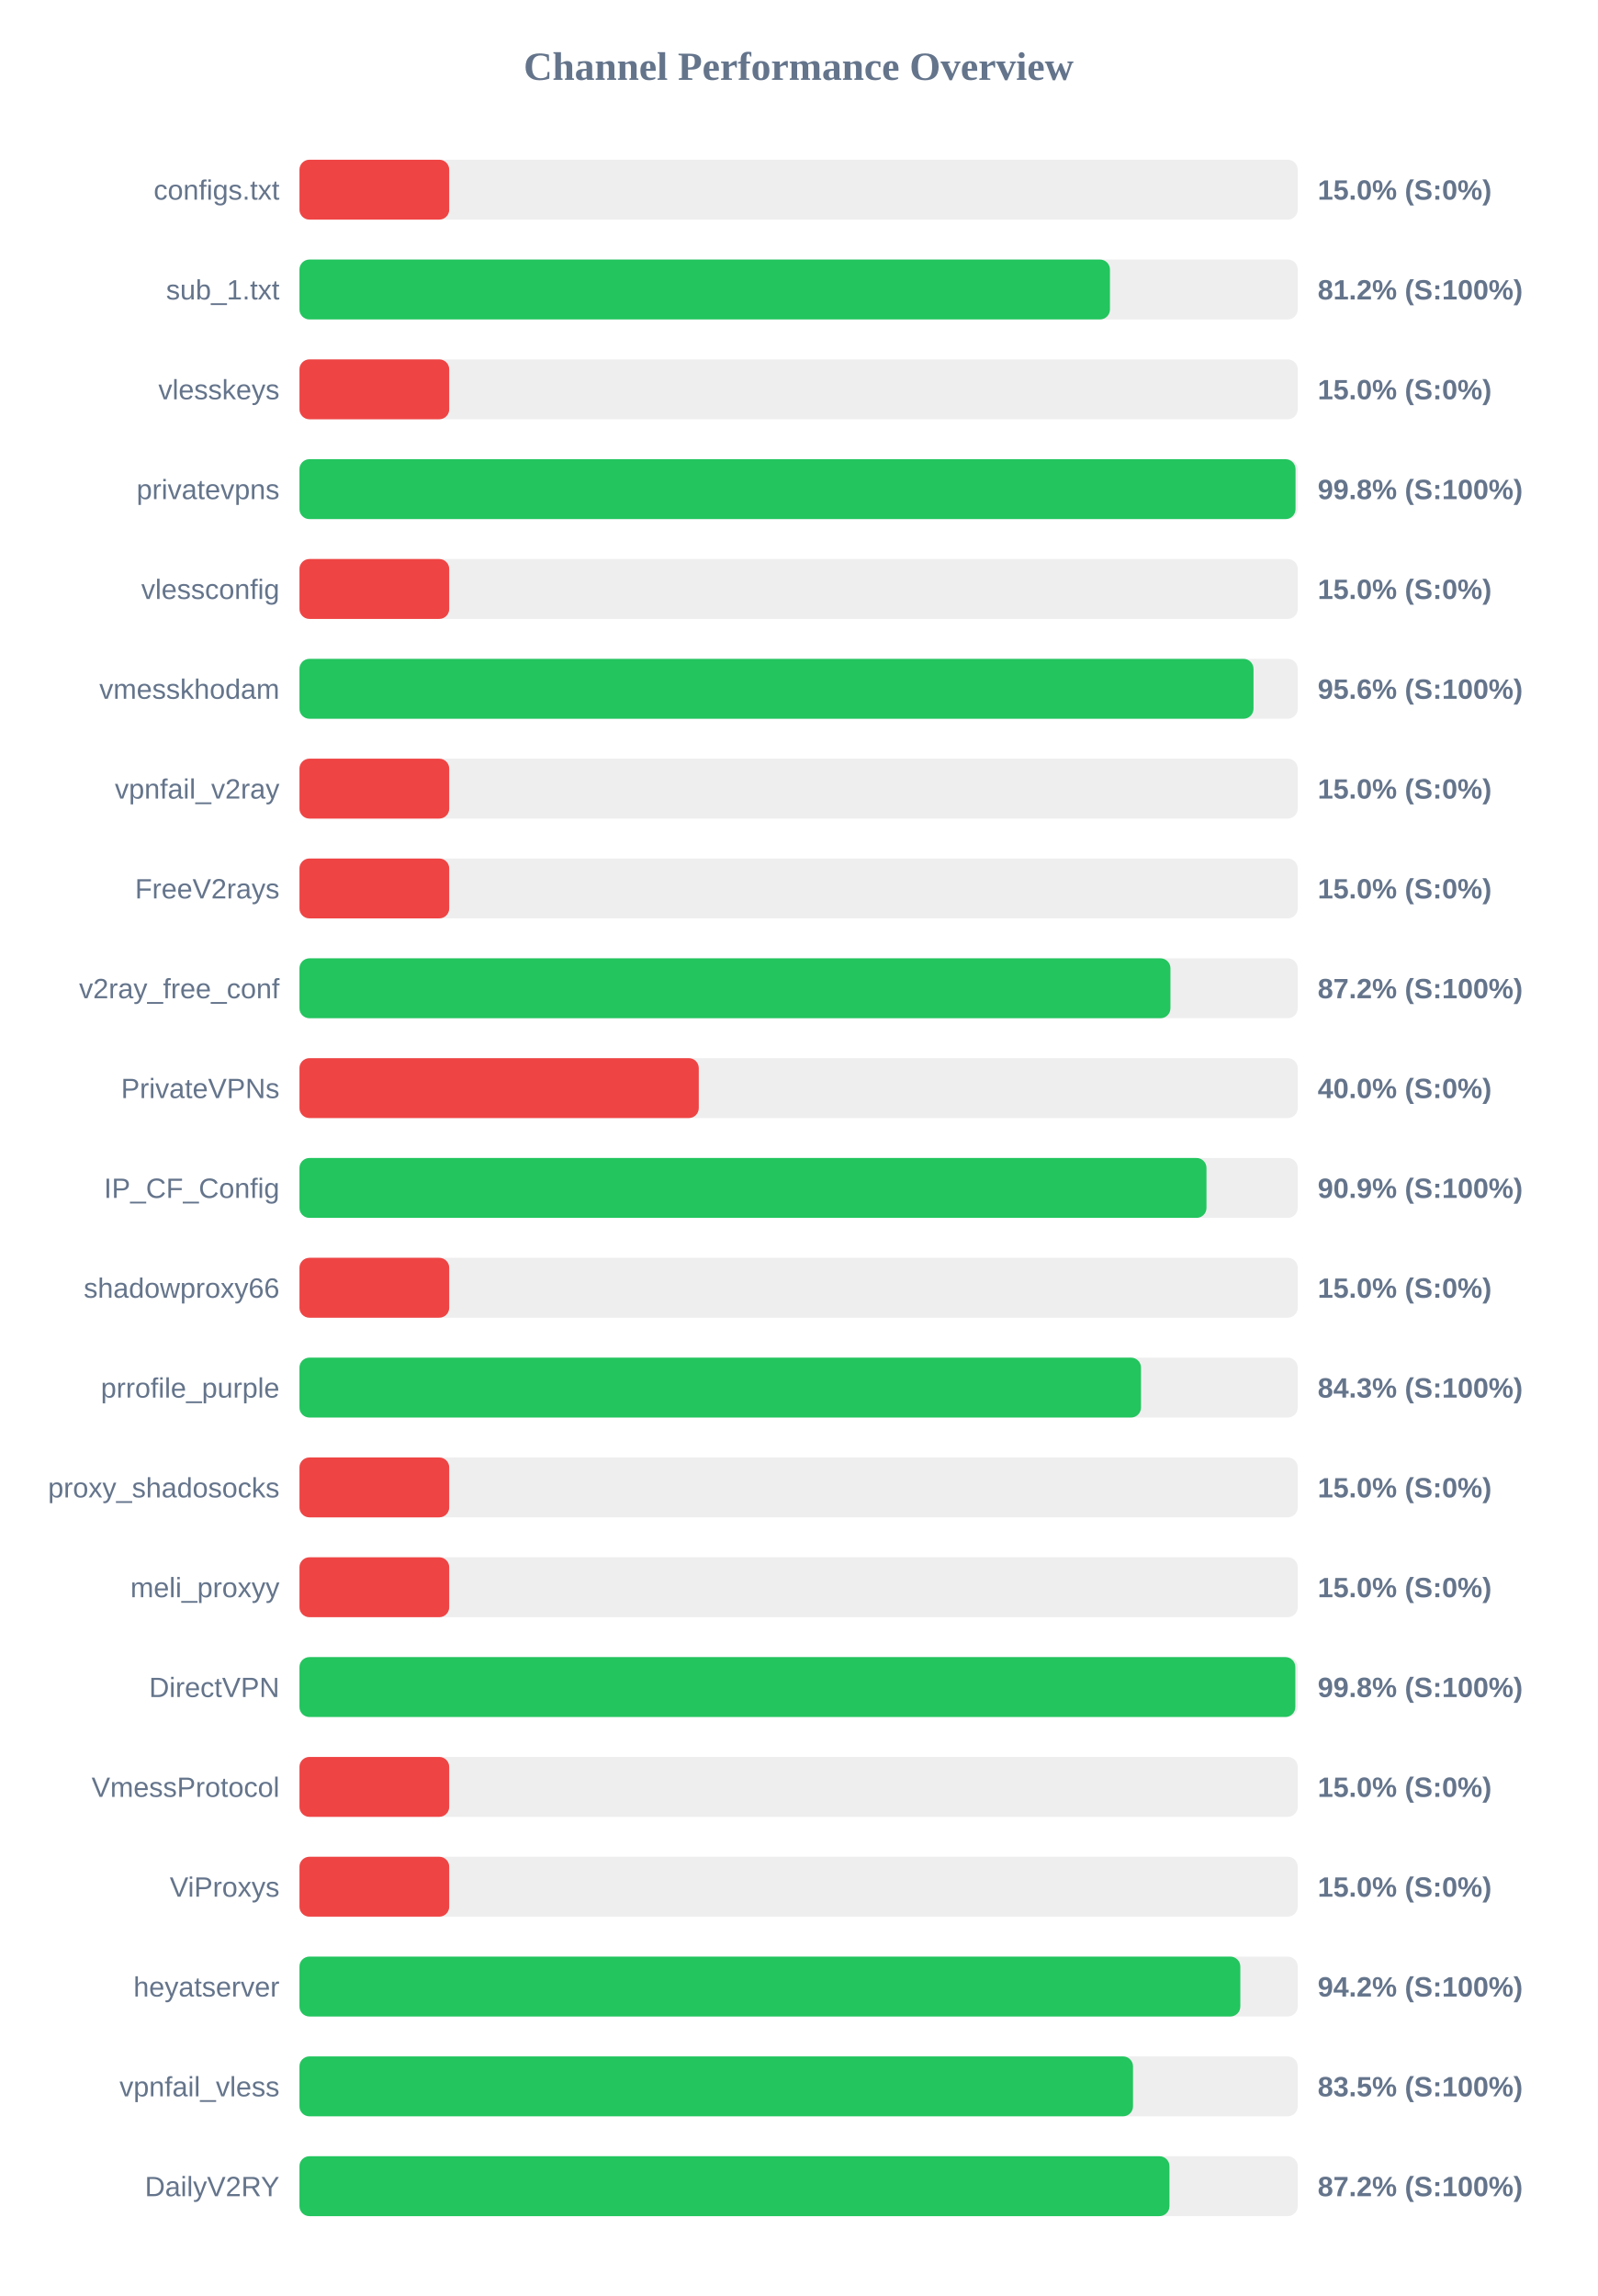
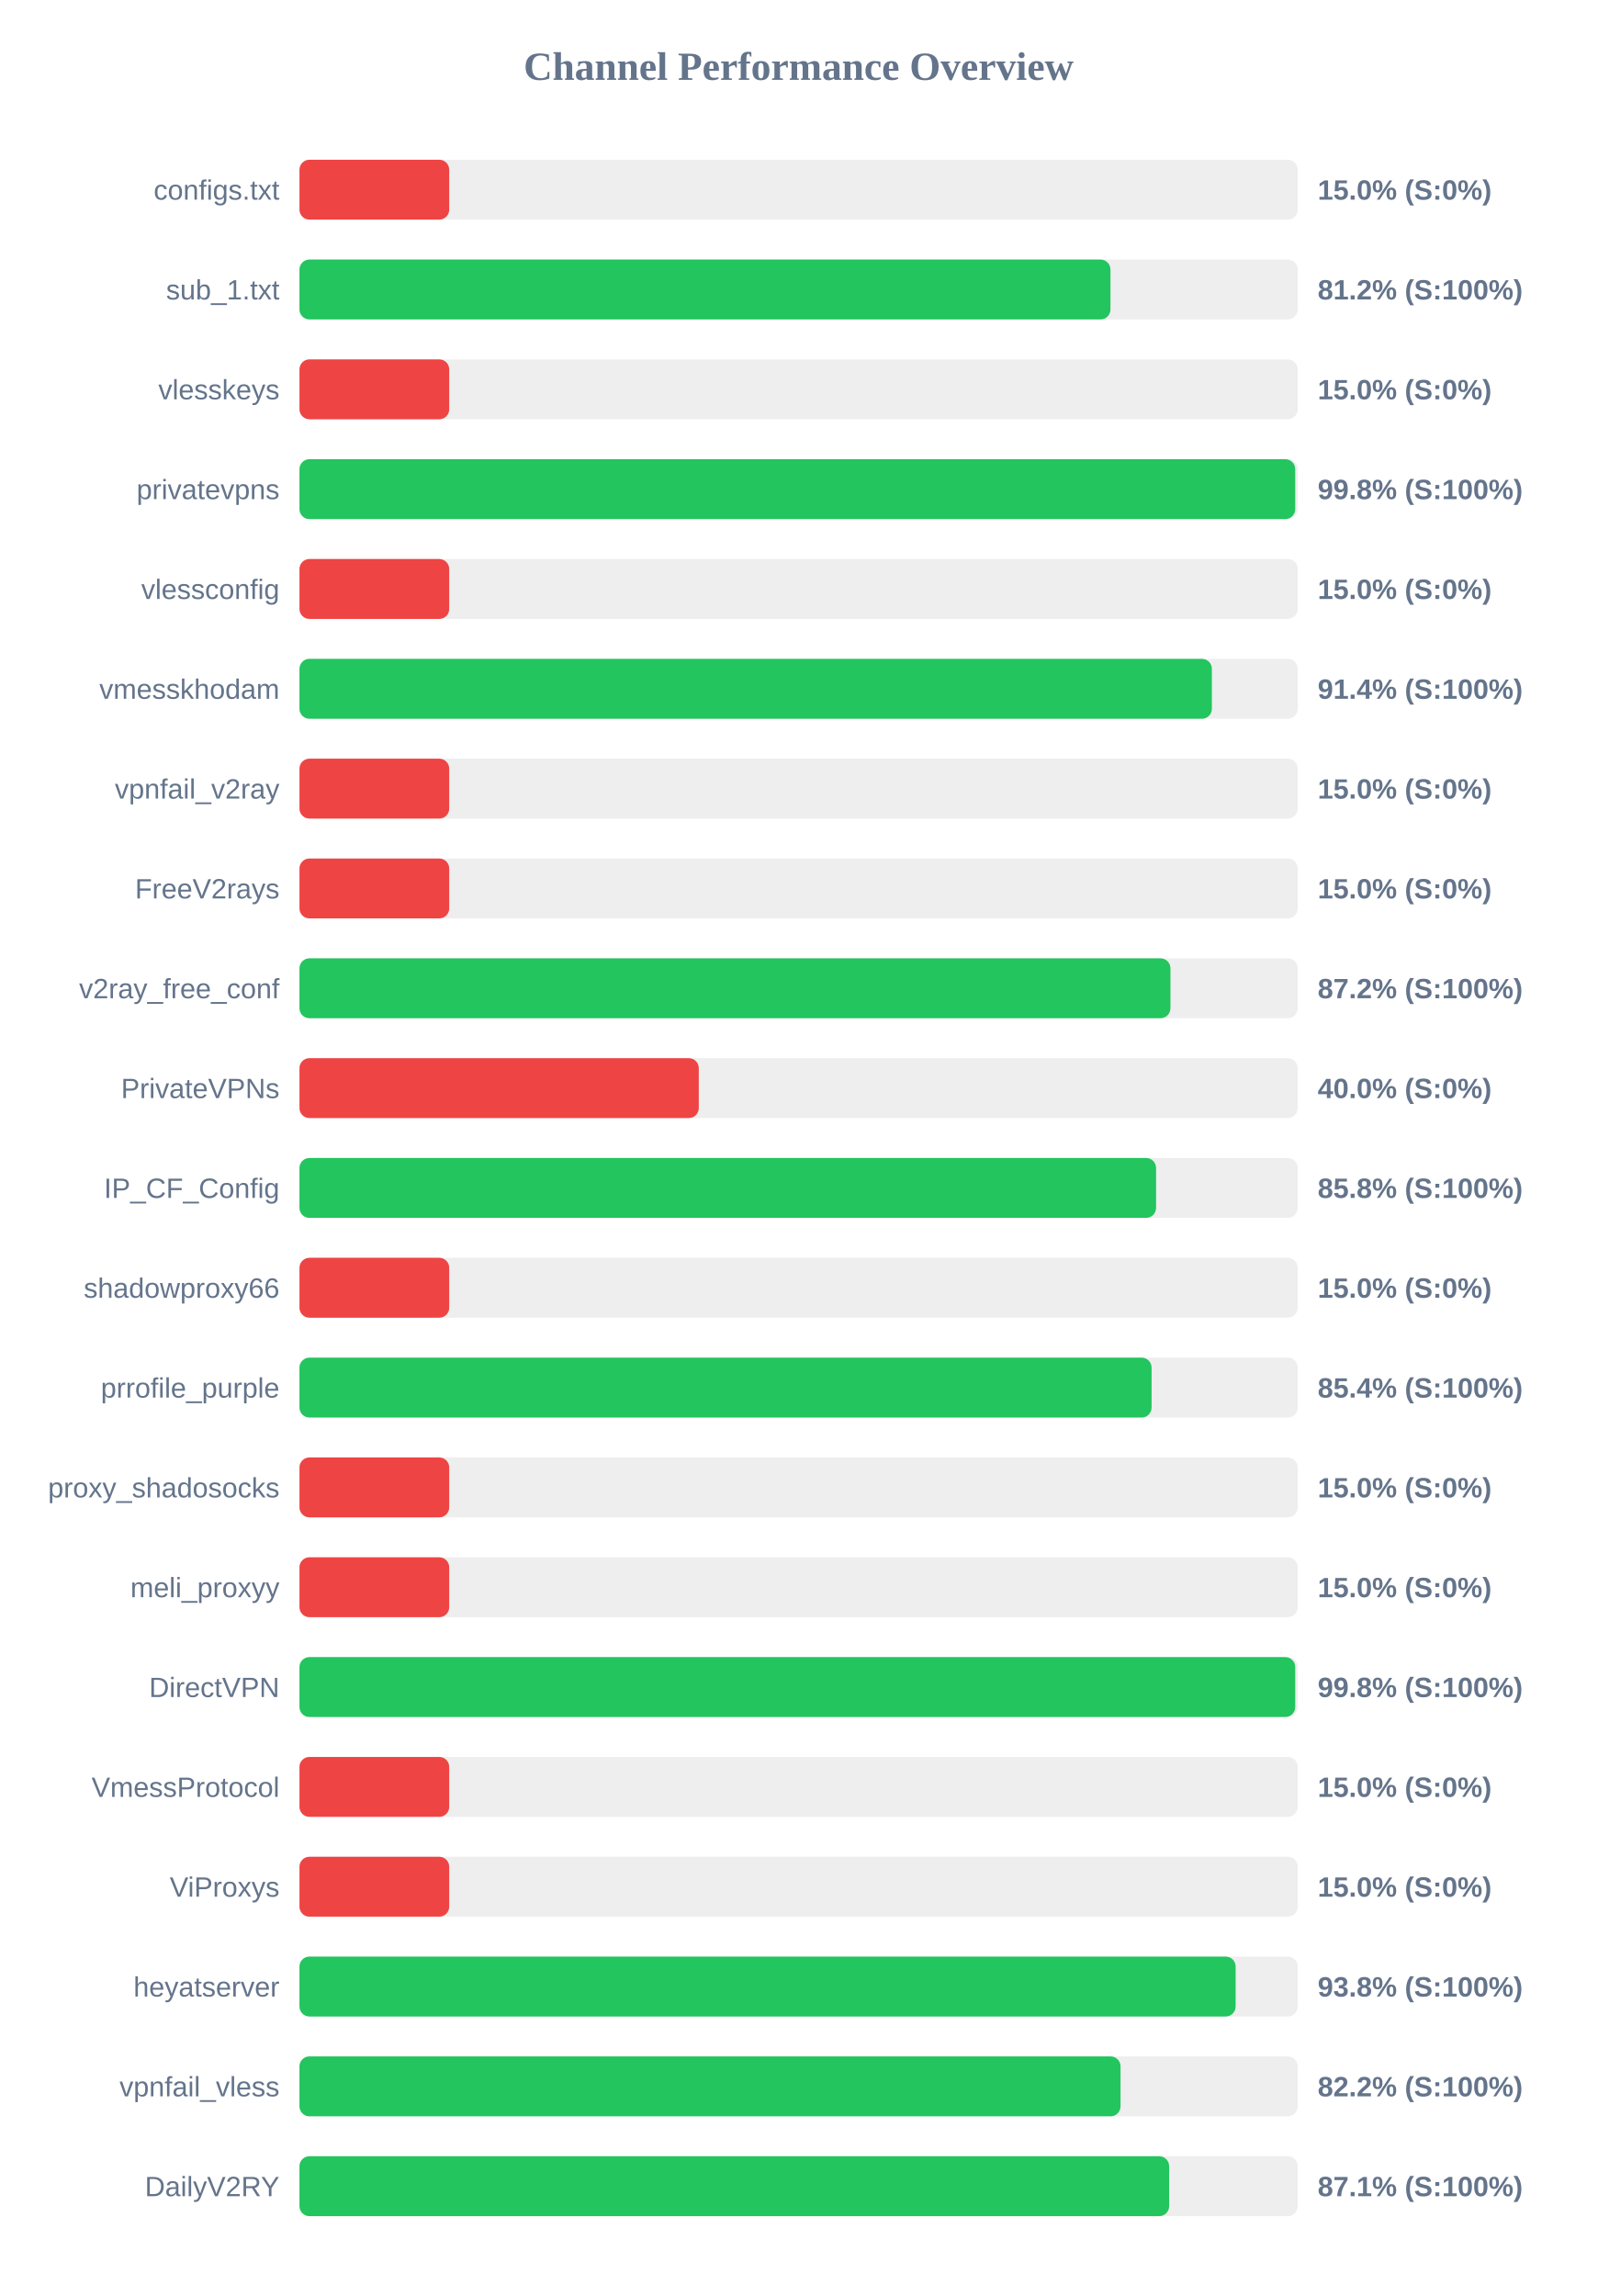
<svg xmlns="http://www.w3.org/2000/svg" width="800" height="1150" version="1.1">
  <style>
        .row { font: 14px Arial; fill: #64748b; }
        .score { font: bold 14px Arial; fill: #64748b; }
    </style>
  <text x="400" y="40" text-anchor="middle" font-size="20px" font-weight="bold" fill="#64748b">Channel Performance Overview</text>
  <rect x="150" y="80" width="500" height="30" fill="#eee" rx="5" />
  <rect x="150" y="80" width="75.0" height="30" fill="#ef4444" rx="5" />
  <text x="140" y="100" text-anchor="end" class="row">configs.txt</text>
  <text x="660" y="100" text-anchor="start" class="score">15.0% (S:0%)</text>
  <rect x="150" y="130" width="500" height="30" fill="#eee" rx="5" />
-   <rect x="150" y="130" width="405.95" height="30" fill="#22c55e" rx="5" />
+   <rect x="150" y="130" width="406.2" height="30" fill="#22c55e" rx="5" />
  <text x="140" y="150" text-anchor="end" class="row">sub_1.txt</text>
  <text x="660" y="150" text-anchor="start" class="score">81.2% (S:100%)</text>
  <rect x="150" y="180" width="500" height="30" fill="#eee" rx="5" />
  <rect x="150" y="180" width="75.0" height="30" fill="#ef4444" rx="5" />
  <text x="140" y="200" text-anchor="end" class="row">vlesskeys</text>
  <text x="660" y="200" text-anchor="start" class="score">15.0% (S:0%)</text>
  <rect x="150" y="230" width="500" height="30" fill="#eee" rx="5" />
-   <rect x="150" y="230" width="498.9" height="30" fill="#22c55e" rx="5" />
+   <rect x="150" y="230" width="498.75" height="30" fill="#22c55e" rx="5" />
  <text x="140" y="250" text-anchor="end" class="row">privatevpns</text>
  <text x="660" y="250" text-anchor="start" class="score">99.8% (S:100%)</text>
  <rect x="150" y="280" width="500" height="30" fill="#eee" rx="5" />
  <rect x="150" y="280" width="75.0" height="30" fill="#ef4444" rx="5" />
  <text x="140" y="300" text-anchor="end" class="row">vlessconfig</text>
  <text x="660" y="300" text-anchor="start" class="score">15.0% (S:0%)</text>
  <rect x="150" y="330" width="500" height="30" fill="#eee" rx="5" />
-   <rect x="150" y="330" width="477.85" height="30" fill="#22c55e" rx="5" />
+   <rect x="150" y="330" width="457.0" height="30" fill="#22c55e" rx="5" />
  <text x="140" y="350" text-anchor="end" class="row">vmesskhodam</text>
-   <text x="660" y="350" text-anchor="start" class="score">95.6% (S:100%)</text>
+   <text x="660" y="350" text-anchor="start" class="score">91.4% (S:100%)</text>
  <rect x="150" y="380" width="500" height="30" fill="#eee" rx="5" />
  <rect x="150" y="380" width="75.0" height="30" fill="#ef4444" rx="5" />
  <text x="140" y="400" text-anchor="end" class="row">vpnfail_v2ray</text>
  <text x="660" y="400" text-anchor="start" class="score">15.0% (S:0%)</text>
  <rect x="150" y="430" width="500" height="30" fill="#eee" rx="5" />
  <rect x="150" y="430" width="75.0" height="30" fill="#ef4444" rx="5" />
  <text x="140" y="450" text-anchor="end" class="row">FreeV2rays</text>
  <text x="660" y="450" text-anchor="start" class="score">15.0% (S:0%)</text>
  <rect x="150" y="480" width="500" height="30" fill="#eee" rx="5" />
  <rect x="150" y="480" width="436.25" height="30" fill="#22c55e" rx="5" />
  <text x="140" y="500" text-anchor="end" class="row">v2ray_free_conf</text>
  <text x="660" y="500" text-anchor="start" class="score">87.2% (S:100%)</text>
  <rect x="150" y="530" width="500" height="30" fill="#eee" rx="5" />
  <rect x="150" y="530" width="200.0" height="30" fill="#ef4444" rx="5" />
  <text x="140" y="550" text-anchor="end" class="row">PrivateVPNs</text>
  <text x="660" y="550" text-anchor="start" class="score">40.0% (S:0%)</text>
  <rect x="150" y="580" width="500" height="30" fill="#eee" rx="5" />
-   <rect x="150" y="580" width="454.3" height="30" fill="#22c55e" rx="5" />
+   <rect x="150" y="580" width="429.05" height="30" fill="#22c55e" rx="5" />
  <text x="140" y="600" text-anchor="end" class="row">IP_CF_Config</text>
-   <text x="660" y="600" text-anchor="start" class="score">90.9% (S:100%)</text>
+   <text x="660" y="600" text-anchor="start" class="score">85.8% (S:100%)</text>
  <rect x="150" y="630" width="500" height="30" fill="#eee" rx="5" />
  <rect x="150" y="630" width="75.0" height="30" fill="#ef4444" rx="5" />
  <text x="140" y="650" text-anchor="end" class="row">shadowproxy66</text>
  <text x="660" y="650" text-anchor="start" class="score">15.0% (S:0%)</text>
  <rect x="150" y="680" width="500" height="30" fill="#eee" rx="5" />
-   <rect x="150" y="680" width="421.5" height="30" fill="#22c55e" rx="5" />
+   <rect x="150" y="680" width="426.8" height="30" fill="#22c55e" rx="5" />
  <text x="140" y="700" text-anchor="end" class="row">prrofile_purple</text>
-   <text x="660" y="700" text-anchor="start" class="score">84.3% (S:100%)</text>
+   <text x="660" y="700" text-anchor="start" class="score">85.4% (S:100%)</text>
  <rect x="150" y="730" width="500" height="30" fill="#eee" rx="5" />
  <rect x="150" y="730" width="75.0" height="30" fill="#ef4444" rx="5" />
  <text x="140" y="750" text-anchor="end" class="row">proxy_shadosocks</text>
  <text x="660" y="750" text-anchor="start" class="score">15.0% (S:0%)</text>
  <rect x="150" y="780" width="500" height="30" fill="#eee" rx="5" />
  <rect x="150" y="780" width="75.0" height="30" fill="#ef4444" rx="5" />
  <text x="140" y="800" text-anchor="end" class="row">meli_proxyy</text>
  <text x="660" y="800" text-anchor="start" class="score">15.0% (S:0%)</text>
  <rect x="150" y="830" width="500" height="30" fill="#eee" rx="5" />
-   <rect x="150" y="830" width="498.8" height="30" fill="#22c55e" rx="5" />
+   <rect x="150" y="830" width="498.75" height="30" fill="#22c55e" rx="5" />
  <text x="140" y="850" text-anchor="end" class="row">DirectVPN</text>
  <text x="660" y="850" text-anchor="start" class="score">99.8% (S:100%)</text>
  <rect x="150" y="880" width="500" height="30" fill="#eee" rx="5" />
  <rect x="150" y="880" width="75.0" height="30" fill="#ef4444" rx="5" />
  <text x="140" y="900" text-anchor="end" class="row">VmessProtocol</text>
  <text x="660" y="900" text-anchor="start" class="score">15.0% (S:0%)</text>
  <rect x="150" y="930" width="500" height="30" fill="#eee" rx="5" />
  <rect x="150" y="930" width="75.0" height="30" fill="#ef4444" rx="5" />
  <text x="140" y="950" text-anchor="end" class="row">ViProxys</text>
  <text x="660" y="950" text-anchor="start" class="score">15.0% (S:0%)</text>
  <rect x="150" y="980" width="500" height="30" fill="#eee" rx="5" />
-   <rect x="150" y="980" width="471.25" height="30" fill="#22c55e" rx="5" />
+   <rect x="150" y="980" width="468.9" height="30" fill="#22c55e" rx="5" />
  <text x="140" y="1000" text-anchor="end" class="row">heyatserver</text>
-   <text x="660" y="1000" text-anchor="start" class="score">94.2% (S:100%)</text>
+   <text x="660" y="1000" text-anchor="start" class="score">93.8% (S:100%)</text>
  <rect x="150" y="1030" width="500" height="30" fill="#eee" rx="5" />
-   <rect x="150" y="1030" width="417.5" height="30" fill="#22c55e" rx="5" />
+   <rect x="150" y="1030" width="411.25" height="30" fill="#22c55e" rx="5" />
  <text x="140" y="1050" text-anchor="end" class="row">vpnfail_vless</text>
-   <text x="660" y="1050" text-anchor="start" class="score">83.5% (S:100%)</text>
+   <text x="660" y="1050" text-anchor="start" class="score">82.2% (S:100%)</text>
  <rect x="150" y="1080" width="500" height="30" fill="#eee" rx="5" />
-   <rect x="150" y="1080" width="435.75" height="30" fill="#22c55e" rx="5" />
+   <rect x="150" y="1080" width="435.6" height="30" fill="#22c55e" rx="5" />
  <text x="140" y="1100" text-anchor="end" class="row">DailyV2RY</text>
-   <text x="660" y="1100" text-anchor="start" class="score">87.2% (S:100%)</text>
+   <text x="660" y="1100" text-anchor="start" class="score">87.1% (S:100%)</text>
</svg>
